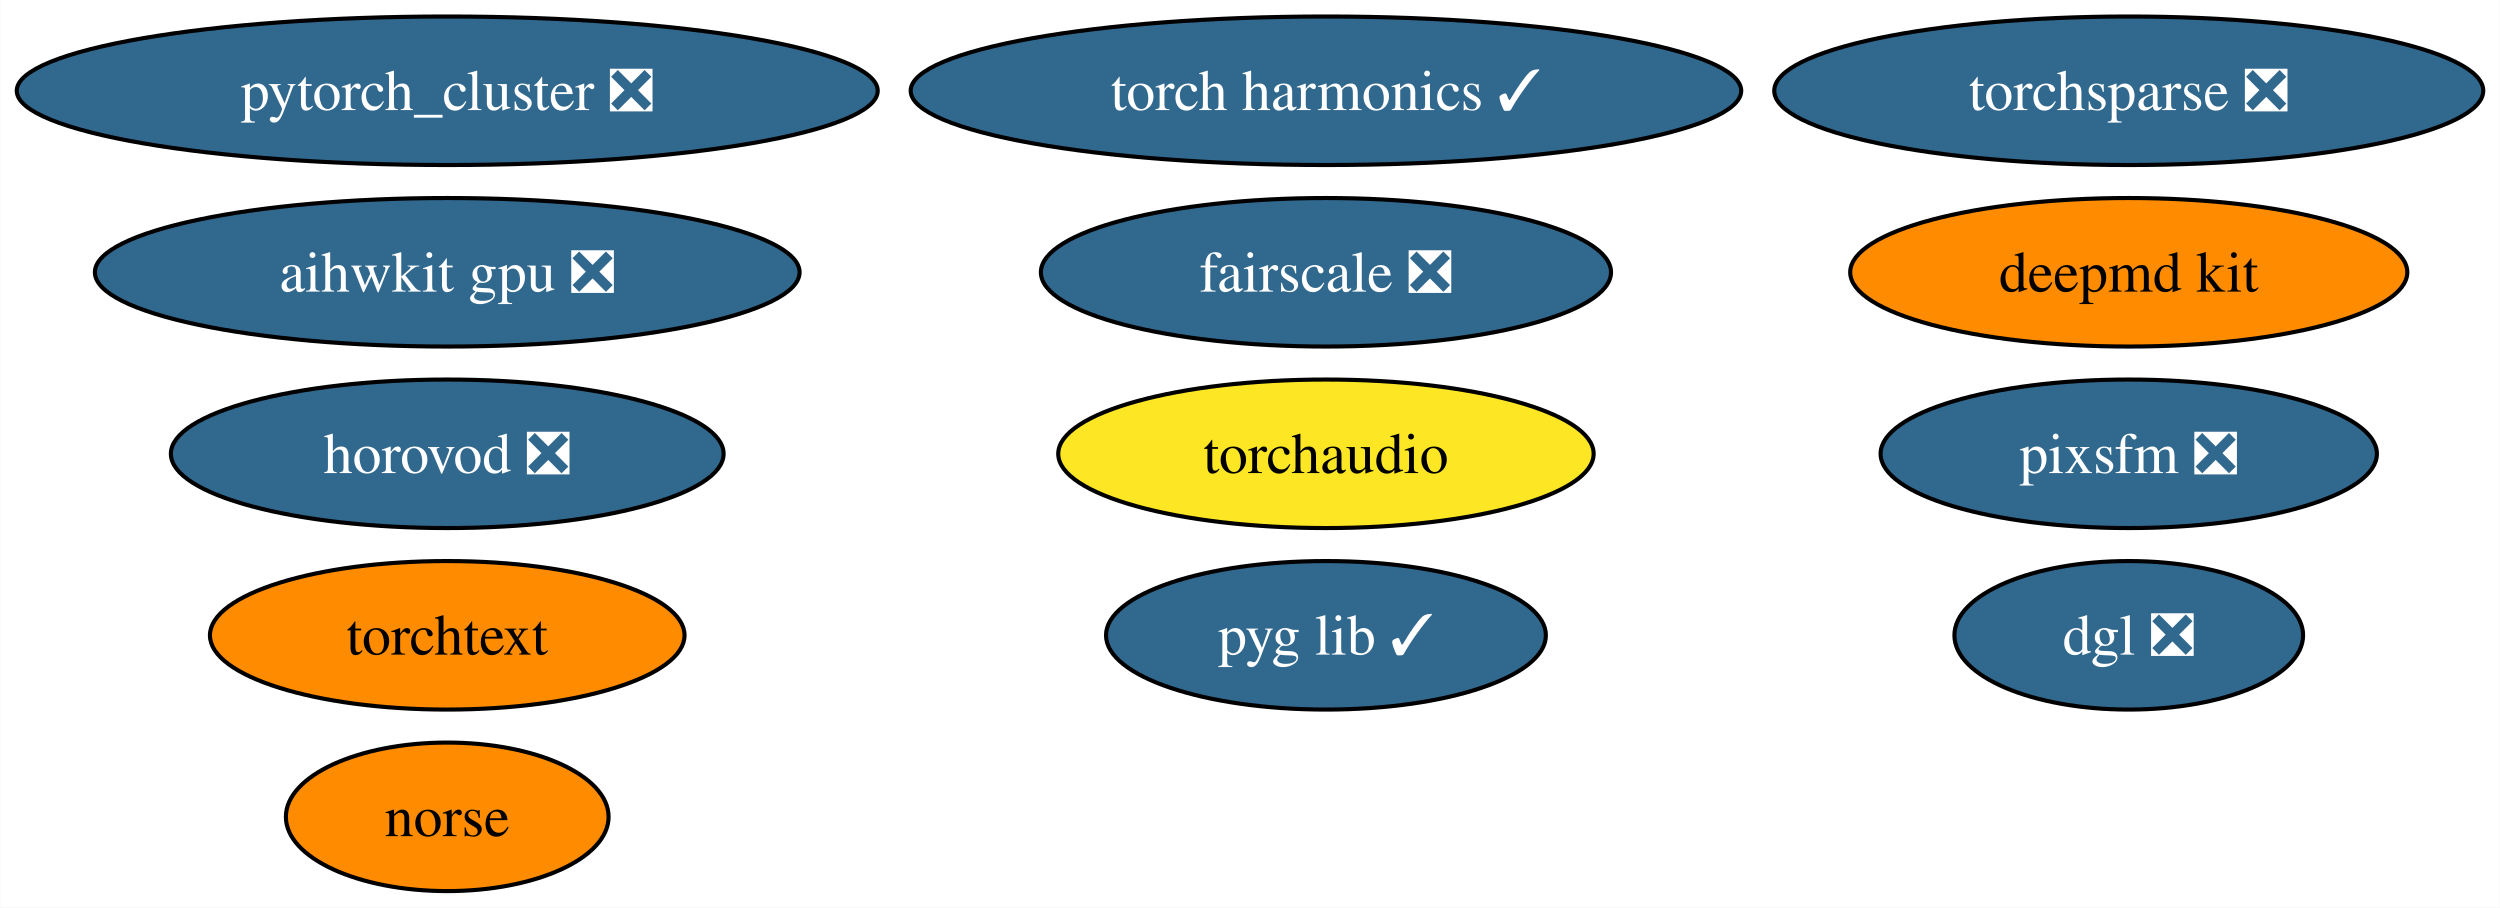
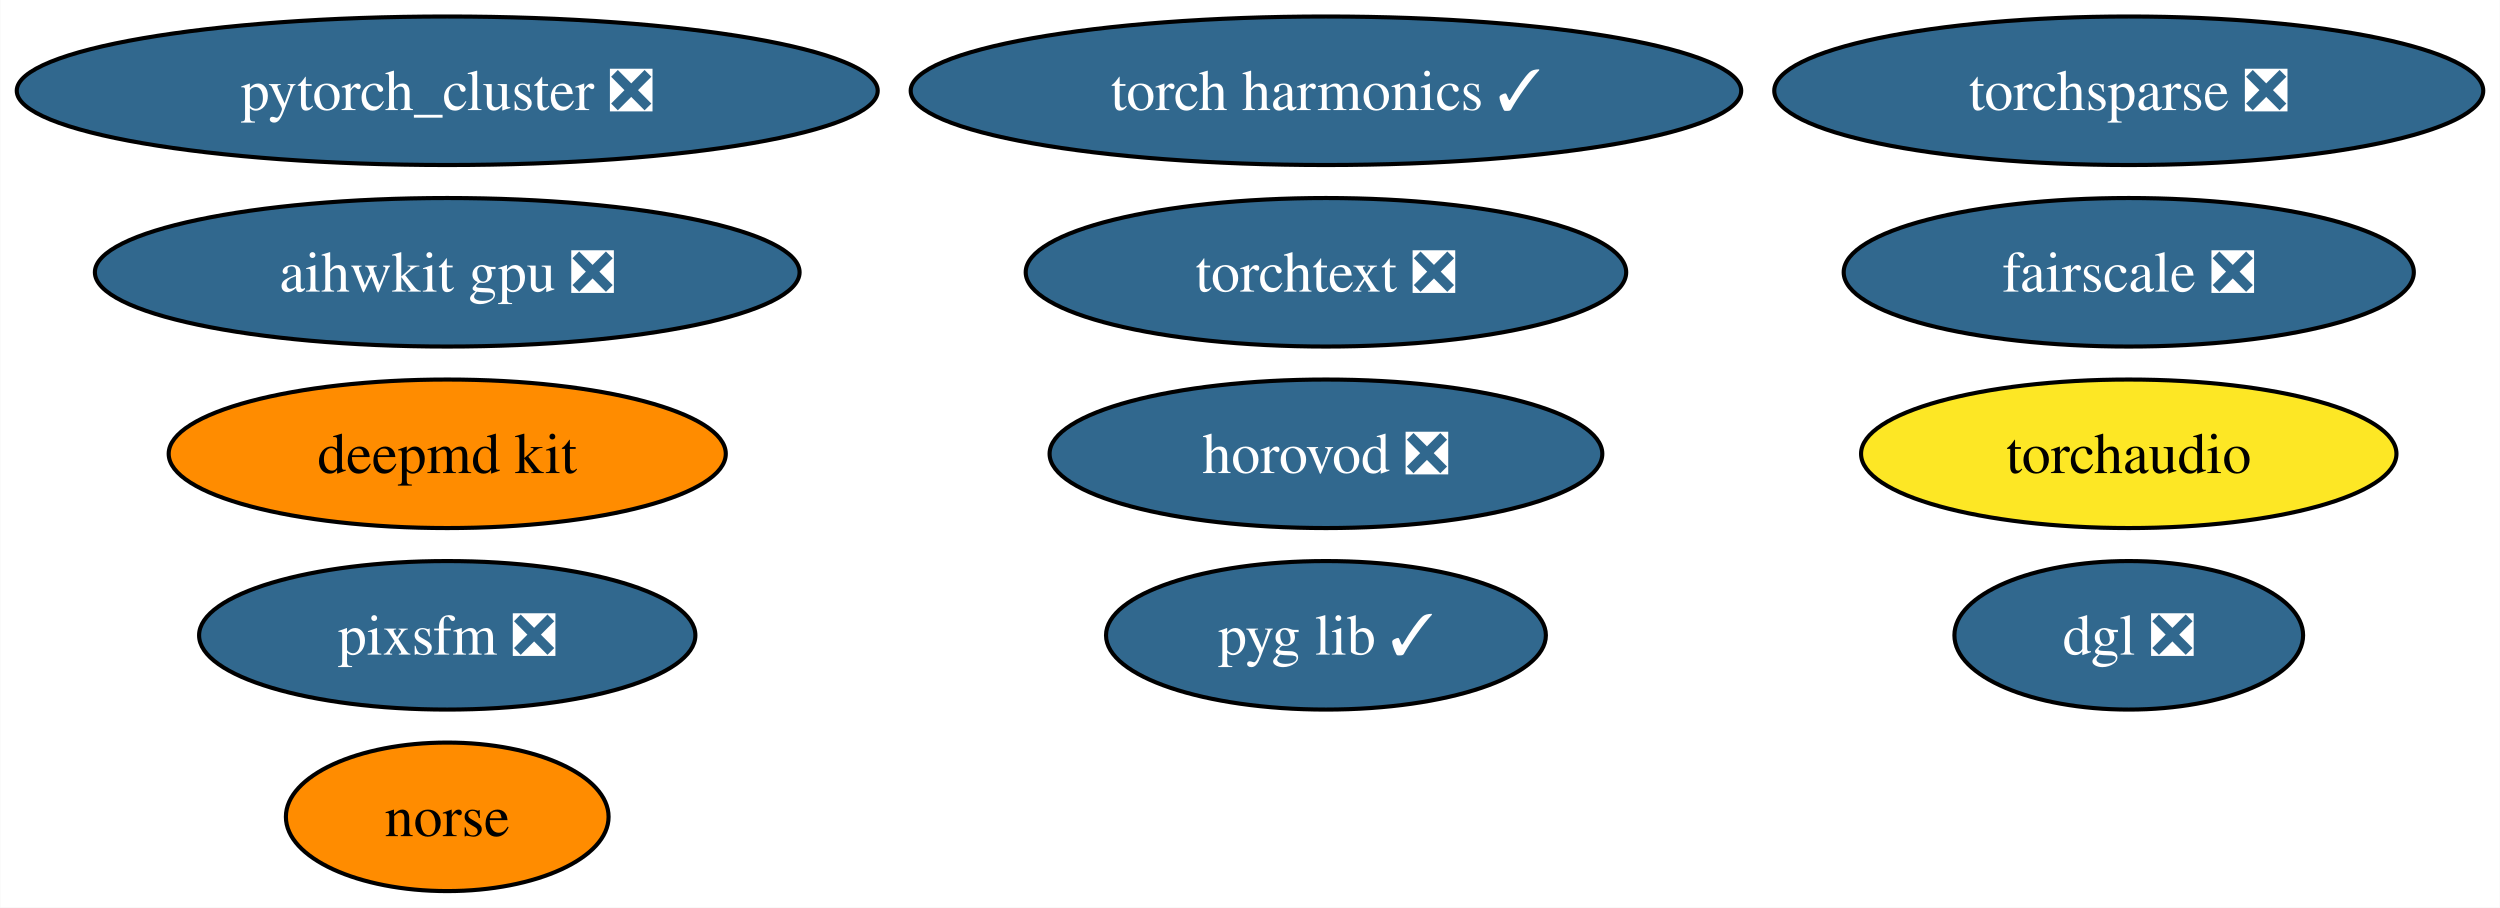
<svg xmlns="http://www.w3.org/2000/svg" xmlns:xlink="http://www.w3.org/1999/xlink" width="606pt" height="220pt" viewBox="0.00 0.00 605.88 220.00">
  <g id="graph0" class="graph" transform="scale(1 1) rotate(0) translate(4 216)">
    <polygon fill="white" stroke="none" points="-4,4 -4,-216 601.88,-216 601.88,4 -4,4" />
    <g id="node1" class="node">
      <g id="a_node1">
        <a xlink:href="https://github.com/conda-forge/deepmd-kit-feedstock" xlink:title="deepmd kit">
-           <ellipse fill="#ff8c00" stroke="black" cx="511.95" cy="-150" rx="67.52" ry="18" />
-           <text text-anchor="middle" x="511.95" y="-145.32" font-family="Times,serif" font-size="14.00">deepmd kit</text>
+           <ellipse fill="#ff8c00" stroke="black" cx="104.35" cy="-106" rx="67.52" ry="18" />
+           <text text-anchor="middle" x="104.35" y="-101.33" font-family="Times,serif" font-size="14.00">deepmd kit</text>
        </a>
      </g>
    </g>
    <g id="node2" class="node">
      <g id="a_node2">
        <a xlink:href="https://github.com/conda-forge/pytorch_cluster-feedstock/pull/59" xlink:title="pytorch_cluster ❎">
          <ellipse fill="#31688e" stroke="black" cx="104.35" cy="-194" rx="104.35" ry="18" />
          <text text-anchor="middle" x="104.35" y="-189.32" font-family="Times,serif" font-size="14.00" fill="white">pytorch_cluster ❎</text>
        </a>
      </g>
    </g>
    <g id="node3" class="node">
      <g id="a_node3">
        <a xlink:href="https://github.com/conda-forge/torchsparse-feedstock/pull/38" xlink:title="torchsparse ❎">
          <ellipse fill="#31688e" stroke="black" cx="511.95" cy="-194" rx="85.93" ry="18" />
          <text text-anchor="middle" x="511.95" y="-189.32" font-family="Times,serif" font-size="14.00" fill="white">torchsparse ❎</text>
        </a>
      </g>
    </g>
    <g id="node4" class="node">
      <g id="a_node4">
        <a xlink:href="https://github.com/conda-forge/norse-feedstock" xlink:title="norse">
          <ellipse fill="#ff8c00" stroke="black" cx="104.35" cy="-18" rx="39.11" ry="18" />
          <text text-anchor="middle" x="104.35" y="-13.32" font-family="Times,serif" font-size="14.00">norse</text>
        </a>
      </g>
    </g>
    <g id="node5" class="node">
      <g id="a_node5">
        <a xlink:href="https://github.com/conda-forge/fairscale-feedstock/pull/36" xlink:title="fairscale ❎">
-           <ellipse fill="#31688e" stroke="black" cx="317.35" cy="-150" rx="69.1" ry="18" />
-           <text text-anchor="middle" x="317.35" y="-145.32" font-family="Times,serif" font-size="14.00" fill="white">fairscale ❎</text>
+           <ellipse fill="#31688e" stroke="black" cx="511.95" cy="-150" rx="69.1" ry="18" />
+           <text text-anchor="middle" x="511.95" y="-145.32" font-family="Times,serif" font-size="14.00" fill="white">fairscale ❎</text>
        </a>
      </g>
    </g>
    <g id="node6" class="node">
      <g id="a_node6">
        <a xlink:href="https://github.com/conda-forge/pyg-lib-feedstock/pull/32" xlink:title="pyg lib ✓">
          <ellipse fill="#31688e" stroke="black" cx="317.35" cy="-62" rx="53.31" ry="18" />
          <text text-anchor="middle" x="317.35" y="-57.33" font-family="Times,serif" font-size="14.00" fill="white">pyg lib ✓</text>
        </a>
      </g>
    </g>
    <g id="node7" class="node">
      <g id="a_node7">
-         <a xlink:href="https://github.com/conda-forge/torchtext-feedstock" xlink:title="torchtext">
-           <ellipse fill="#ff8c00" stroke="black" cx="104.35" cy="-62" rx="57.52" ry="18" />
-           <text text-anchor="middle" x="104.35" y="-57.33" font-family="Times,serif" font-size="14.00">torchtext</text>
+         <a xlink:href="https://github.com/conda-forge/torchtext-feedstock/pull/23" xlink:title="torchtext ❎">
+           <ellipse fill="#31688e" stroke="black" cx="317.35" cy="-150" rx="72.78" ry="18" />
+           <text text-anchor="middle" x="317.35" y="-145.32" font-family="Times,serif" font-size="14.00" fill="white">torchtext ❎</text>
        </a>
      </g>
    </g>
    <g id="node8" class="node">
      <g id="a_node8">
        <a xlink:href="https://github.com/conda-forge/pixsfm-feedstock/pull/28" xlink:title="pixsfm ❎">
-           <ellipse fill="#31688e" stroke="black" cx="511.95" cy="-106" rx="60.15" ry="18" />
-           <text text-anchor="middle" x="511.95" y="-101.33" font-family="Times,serif" font-size="14.00" fill="white">pixsfm ❎</text>
+           <ellipse fill="#31688e" stroke="black" cx="104.35" cy="-62" rx="60.15" ry="18" />
+           <text text-anchor="middle" x="104.35" y="-57.33" font-family="Times,serif" font-size="14.00" fill="white">pixsfm ❎</text>
        </a>
      </g>
    </g>
    <g id="node9" class="node">
      <g id="a_node9">
        <a xlink:href="https://github.com/conda-forge/dgl-feedstock/pull/53" xlink:title="dgl ❎">
          <ellipse fill="#31688e" stroke="black" cx="511.95" cy="-62" rx="42.26" ry="18" />
          <text text-anchor="middle" x="511.95" y="-57.33" font-family="Times,serif" font-size="14.00" fill="white">dgl ❎</text>
        </a>
      </g>
    </g>
    <g id="node10" class="node">
      <g id="a_node10">
        <a xlink:href="https://github.com/conda-forge/aihwkit-gpu-feedstock/pull/20" xlink:title="aihwkit gpu ❎">
          <ellipse fill="#31688e" stroke="black" cx="104.35" cy="-150" rx="85.41" ry="18" />
          <text text-anchor="middle" x="104.35" y="-145.32" font-family="Times,serif" font-size="14.00" fill="white">aihwkit gpu ❎</text>
        </a>
      </g>
    </g>
    <g id="node11" class="node">
      <g id="a_node11">
        <a xlink:href="https://github.com/conda-forge/horovod-feedstock/pull/20" xlink:title="horovod ❎">
-           <ellipse fill="#31688e" stroke="black" cx="104.35" cy="-106" rx="66.99" ry="18" />
-           <text text-anchor="middle" x="104.35" y="-101.33" font-family="Times,serif" font-size="14.00" fill="white">horovod ❎</text>
+           <ellipse fill="#31688e" stroke="black" cx="317.35" cy="-106" rx="66.99" ry="18" />
+           <text text-anchor="middle" x="317.35" y="-101.33" font-family="Times,serif" font-size="14.00" fill="white">horovod ❎</text>
        </a>
      </g>
    </g>
    <g id="node12" class="node">
      <g id="a_node12">
        <a xlink:href="https://github.com/conda-forge/torch-harmonics-feedstock/pull/6" xlink:title="torch harmonics ✓">
          <ellipse fill="#31688e" stroke="black" cx="317.35" cy="-194" rx="100.66" ry="18" />
          <text text-anchor="middle" x="317.35" y="-189.32" font-family="Times,serif" font-size="14.00" fill="white">torch harmonics ✓</text>
        </a>
      </g>
    </g>
    <g id="node13" class="node">
      <g id="a_node13">
        <a xlink:href="https://github.com/conda-forge/torchaudio-feedstock" xlink:title="torchaudio">
-           <ellipse fill="#fde725" stroke="black" cx="317.35" cy="-106" rx="64.89" ry="18" />
-           <text text-anchor="middle" x="317.35" y="-101.33" font-family="Times,serif" font-size="14.00">torchaudio</text>
+           <ellipse fill="#fde725" stroke="black" cx="511.95" cy="-106" rx="64.89" ry="18" />
+           <text text-anchor="middle" x="511.95" y="-101.33" font-family="Times,serif" font-size="14.00">torchaudio</text>
        </a>
      </g>
    </g>
  </g>
</svg>
